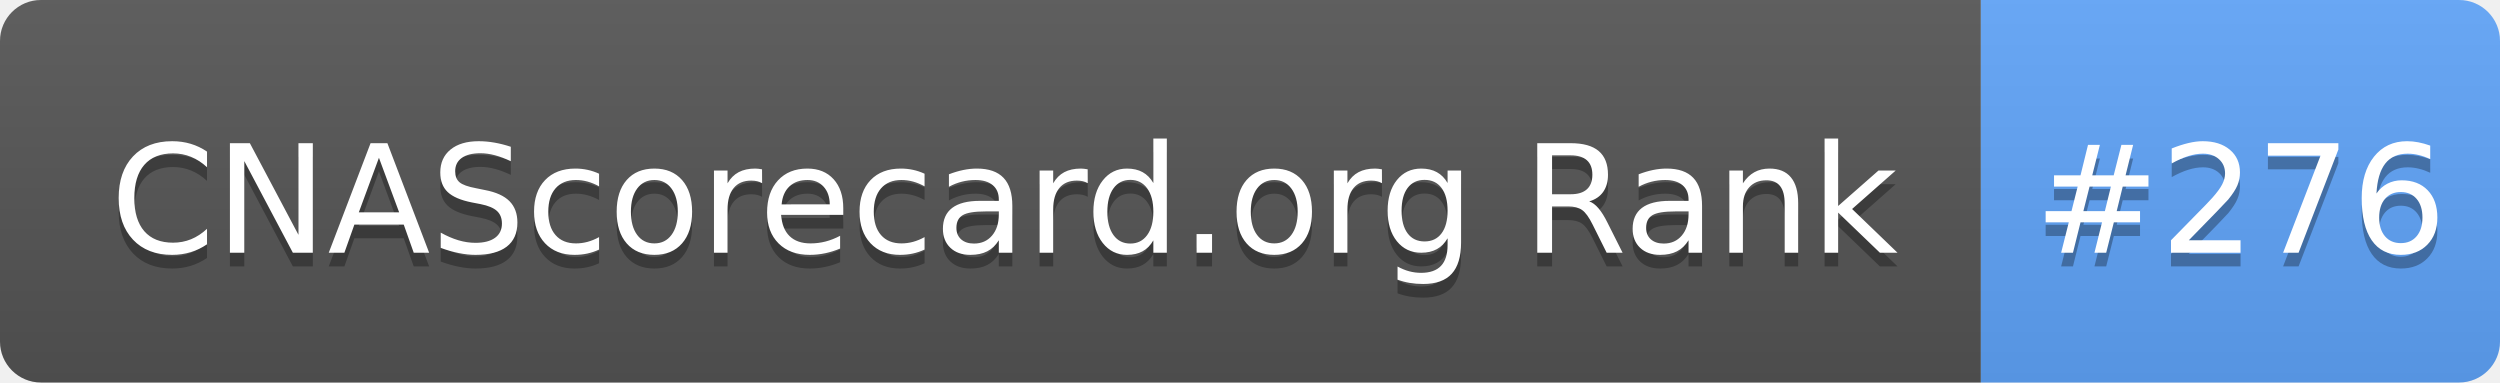
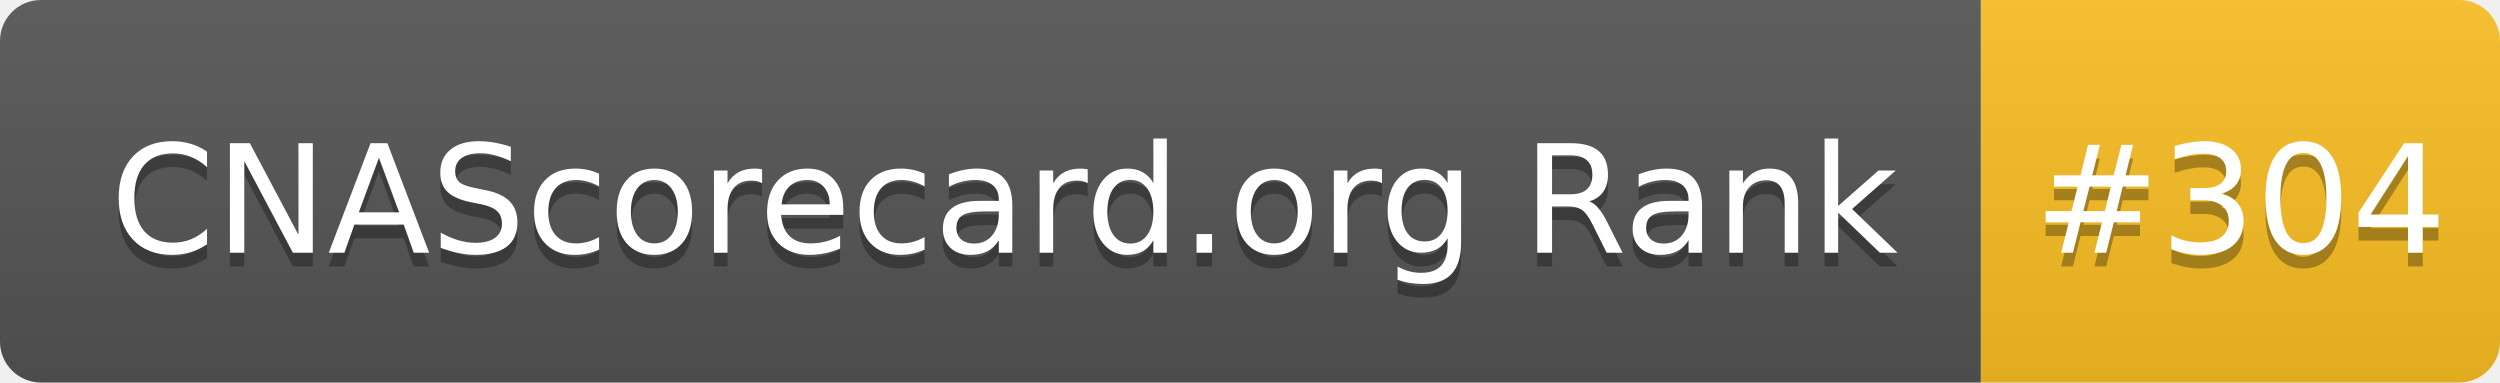
- <svg xmlns="http://www.w3.org/2000/svg" width="183" height="28" role="img" aria-label="CNAScorecard.org Rank: #276">
+ <svg xmlns="http://www.w3.org/2000/svg" width="183" height="28" role="img" aria-label="CNAScorecard.org Rank: #304">
  <linearGradient id="s" x2="0" y2="100%">
    <stop offset="0" stop-color="#bbb" stop-opacity=".1" />
    <stop offset="1" stop-opacity=".1" />
  </linearGradient>
  <clipPath id="r">
    <rect width="183" height="28" rx="3" fill="#fff" />
  </clipPath>
  <g clip-path="url(#r)">
    <rect width="145" height="28" fill="#555" />
-     <rect x="145" width="38" height="28" fill="#60A5FA" />
+     <rect x="145" width="38" height="28" fill="#FBBF24" />
    <rect width="183" height="28" fill="url(#s)" />
  </g>
  <g fill="#fff" text-anchor="middle" font-family="Verdana,Geneva,DejaVu Sans,sans-serif" text-rendering="geometricPrecision" font-size="110">
    <text aria-hidden="true" x="735" y="195" fill="#010101" fill-opacity=".3" transform="scale(.1)" textLength="1350">CNAScorecard.org Rank</text>
    <text x="735" y="185" transform="scale(.1)" fill="#fff" textLength="1350">CNAScorecard.org Rank</text>
-     <text aria-hidden="true" x="1640" y="195" fill="#010101" fill-opacity=".3" transform="scale(.1)" textLength="280">#276</text>
-     <text x="1640" y="185" transform="scale(.1)" fill="#fff" textLength="280">#276</text>
+     <text aria-hidden="true" x="1640" y="195" fill="#010101" fill-opacity=".3" transform="scale(.1)" textLength="280">#304</text>
+     <text x="1640" y="185" transform="scale(.1)" fill="#fff" textLength="280">#304</text>
  </g>
</svg>
